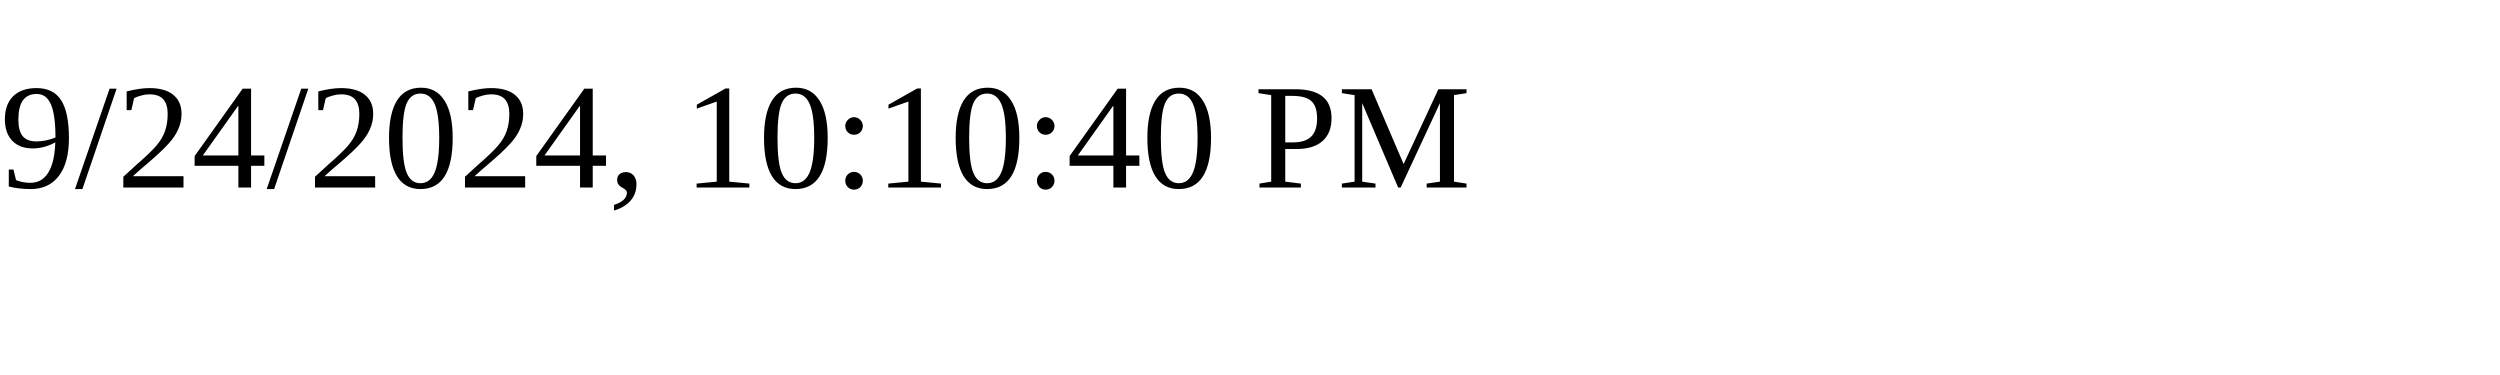
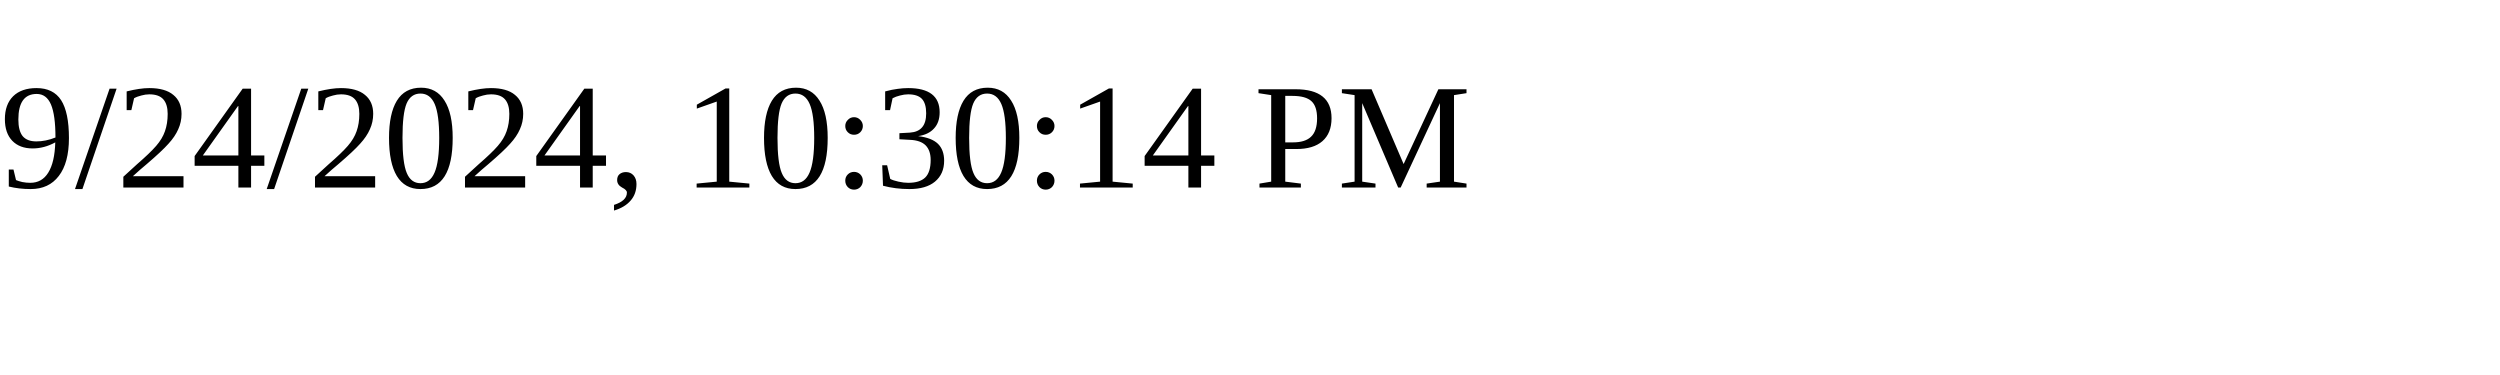
<svg xmlns="http://www.w3.org/2000/svg" height="30" width="200">
-   <text x="0" y="15">9/24/2024, 10:10:40 PM</text>
+   <text x="0" y="15">9/24/2024, 10:30:14 PM</text>
</svg>
